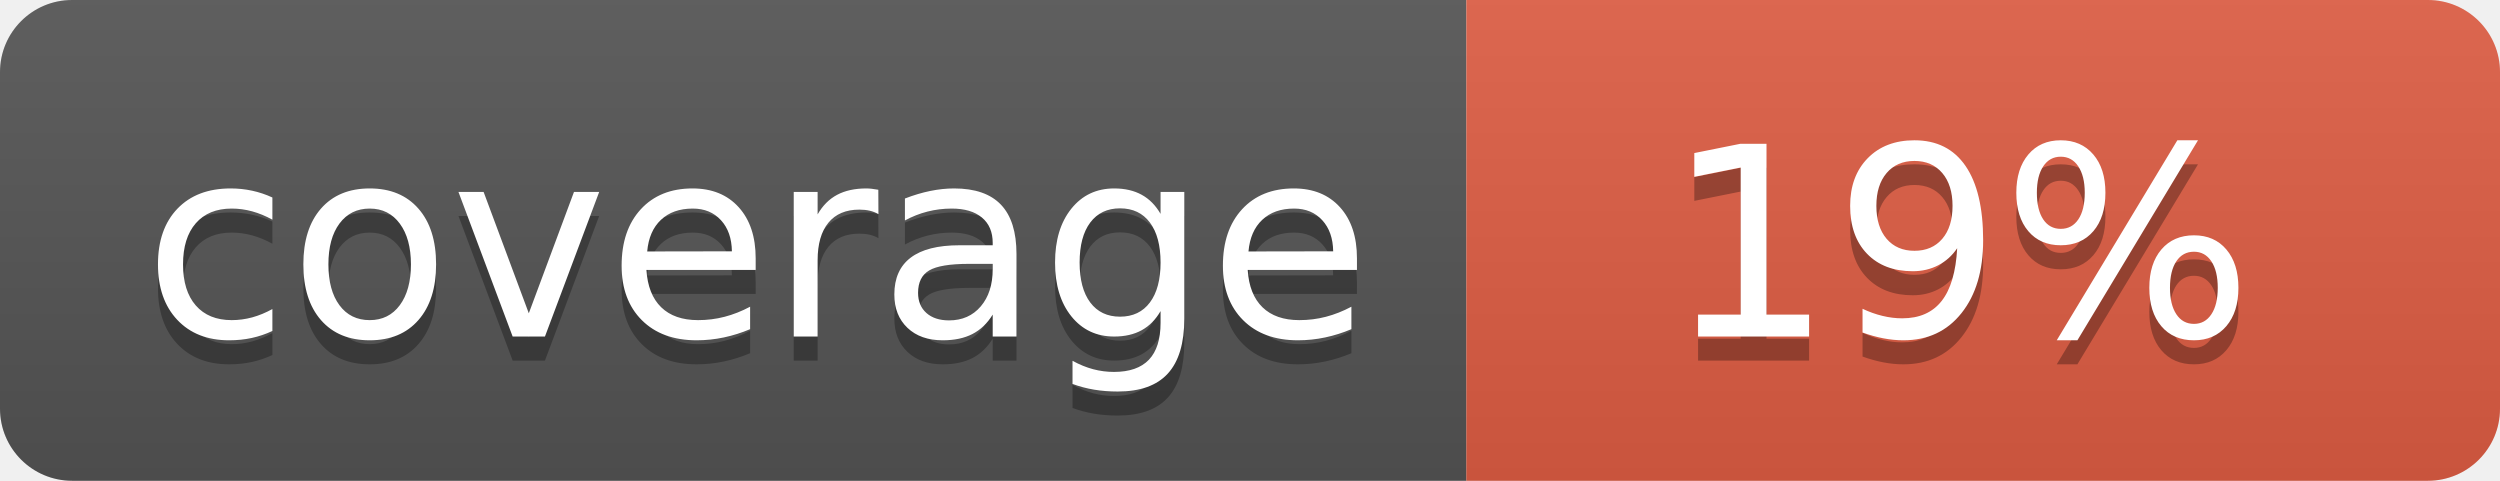
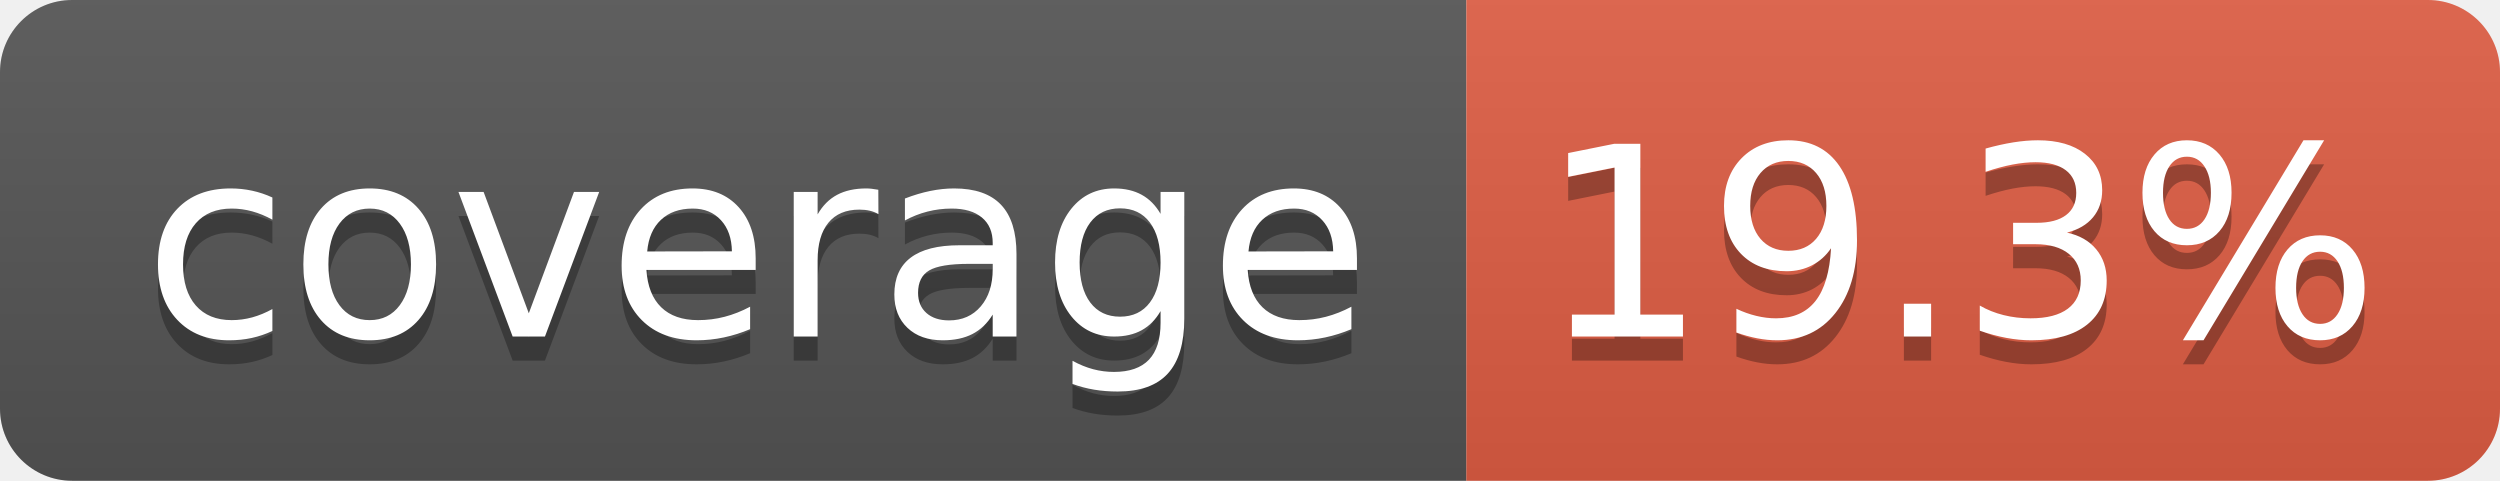
- <svg xmlns="http://www.w3.org/2000/svg" width="104" height="20" role="img" aria-label="coverage: 19%">
+ <svg xmlns="http://www.w3.org/2000/svg" width="104" height="20" role="img" aria-label="coverage: 19.3%">
  <linearGradient id="s" x2="0" y2="100%">
    <stop offset="0" stop-color="#bbb" stop-opacity=".1" />
    <stop offset="1" stop-opacity=".1" />
  </linearGradient>
  <clipPath id="r">
    <rect width="104" height="20" rx="3" fill="#fff" />
  </clipPath>
  <g clip-path="url(#r)">
    <rect width="61" height="20" fill="#555" />
    <rect x="61" width="43" height="20" fill="#e05d44" />
    <rect width="104" height="20" fill="url(#s)" />
  </g>
  <g fill="#fff" text-anchor="middle" font-family="Verdana,Geneva,DejaVu Sans,sans-serif" text-rendering="geometricPrecision" font-size="110">
    <text aria-hidden="true" x="315" y="150" fill="#010101" fill-opacity=".3" transform="scale(.1)" textLength="510">coverage</text>
    <text x="315" y="140" transform="scale(.1)" fill="#fff" textLength="510">coverage</text>
-     <text aria-hidden="true" x="815" y="150" fill="#010101" fill-opacity=".3" transform="scale(.1)" textLength="250">19%</text>
-     <text x="815" y="140" transform="scale(.1)" fill="#fff" textLength="250">19%</text>
+     <text aria-hidden="true" x="815" y="150" fill="#010101" fill-opacity=".3" transform="scale(.1)" textLength="330">19.3%</text>
+     <text x="815" y="140" transform="scale(.1)" fill="#fff" textLength="330">19.3%</text>
  </g>
</svg>
